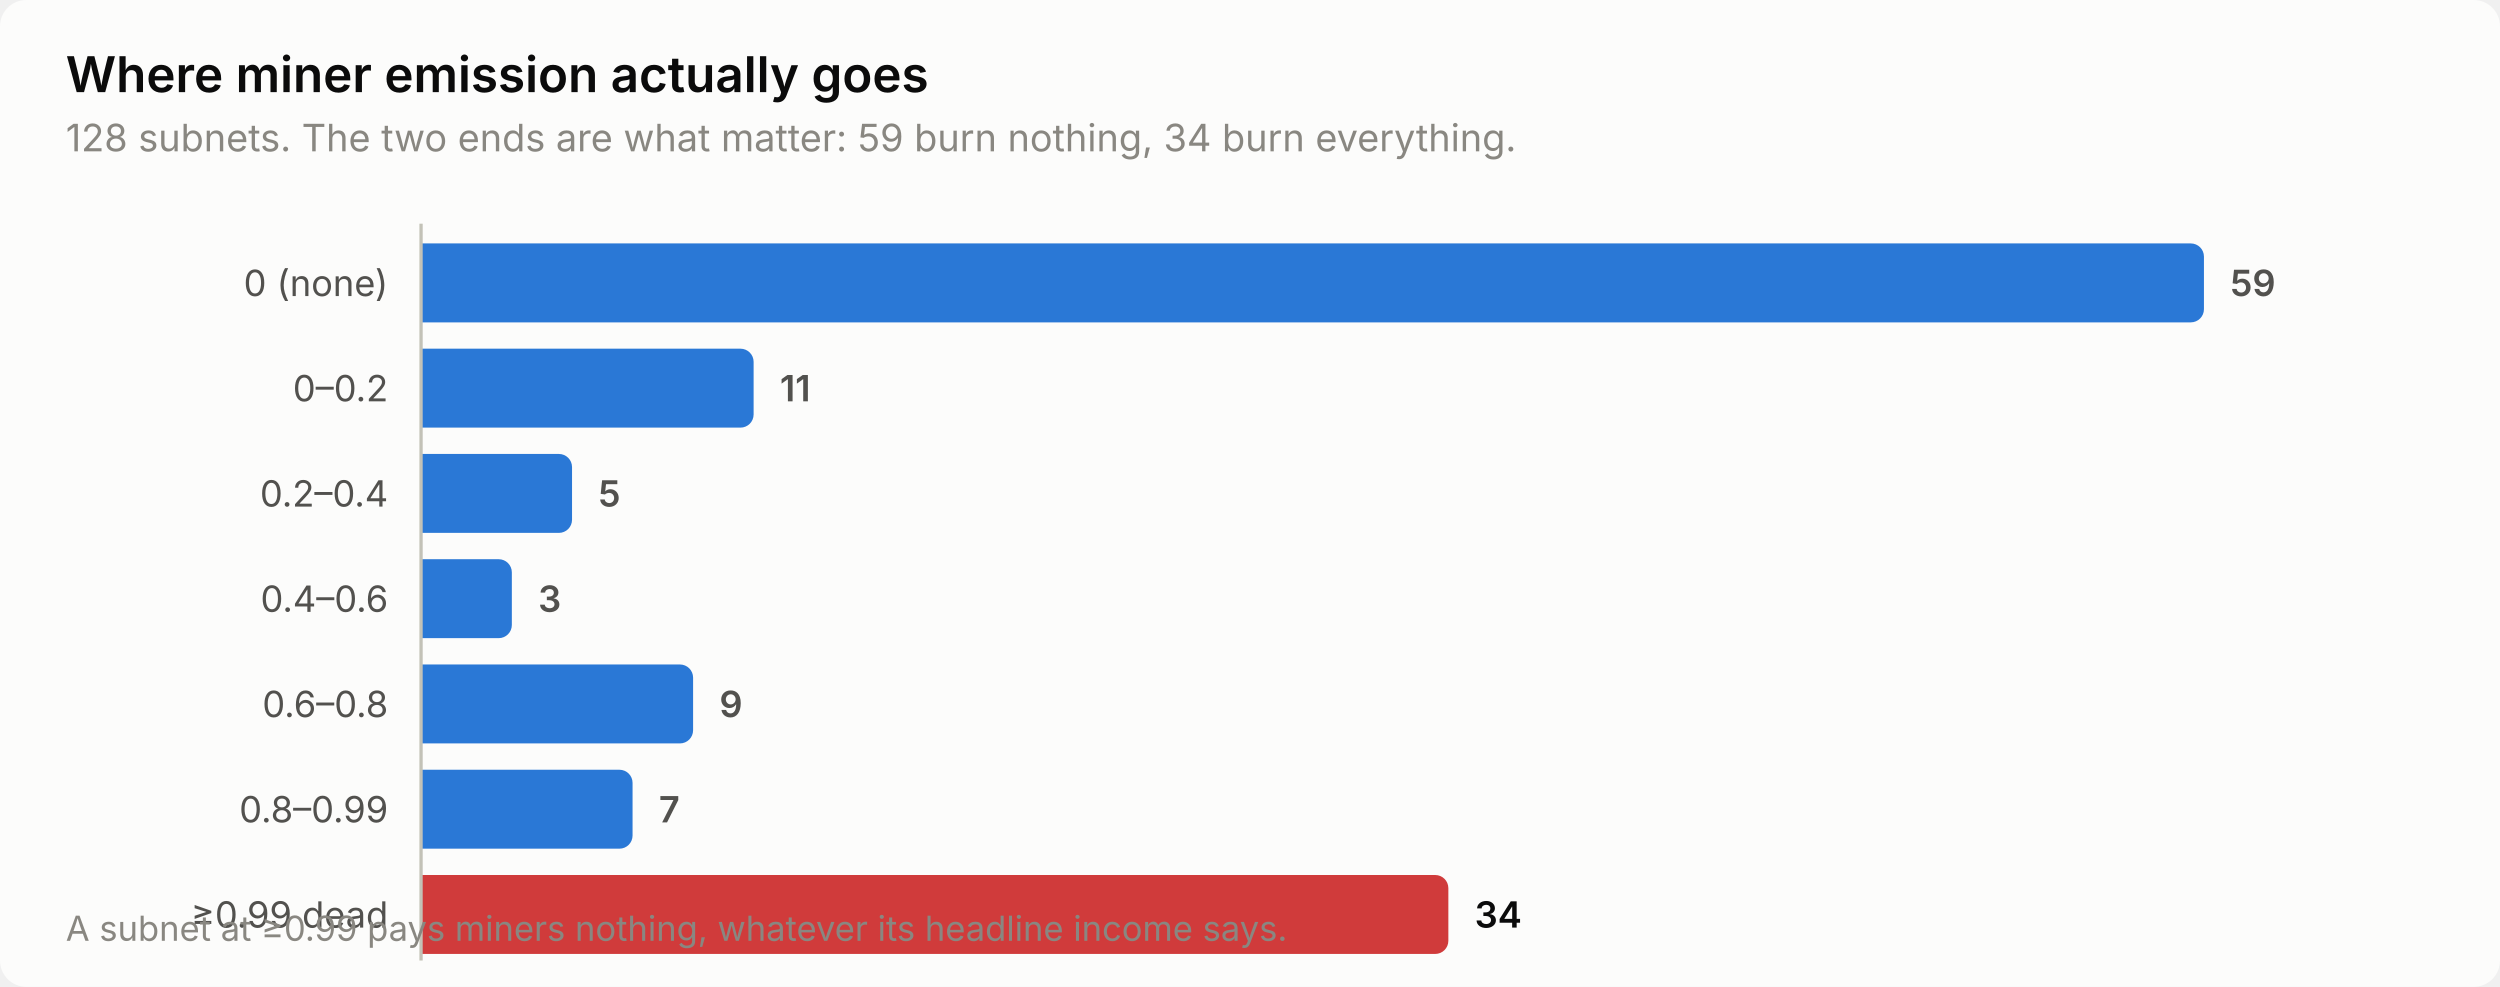
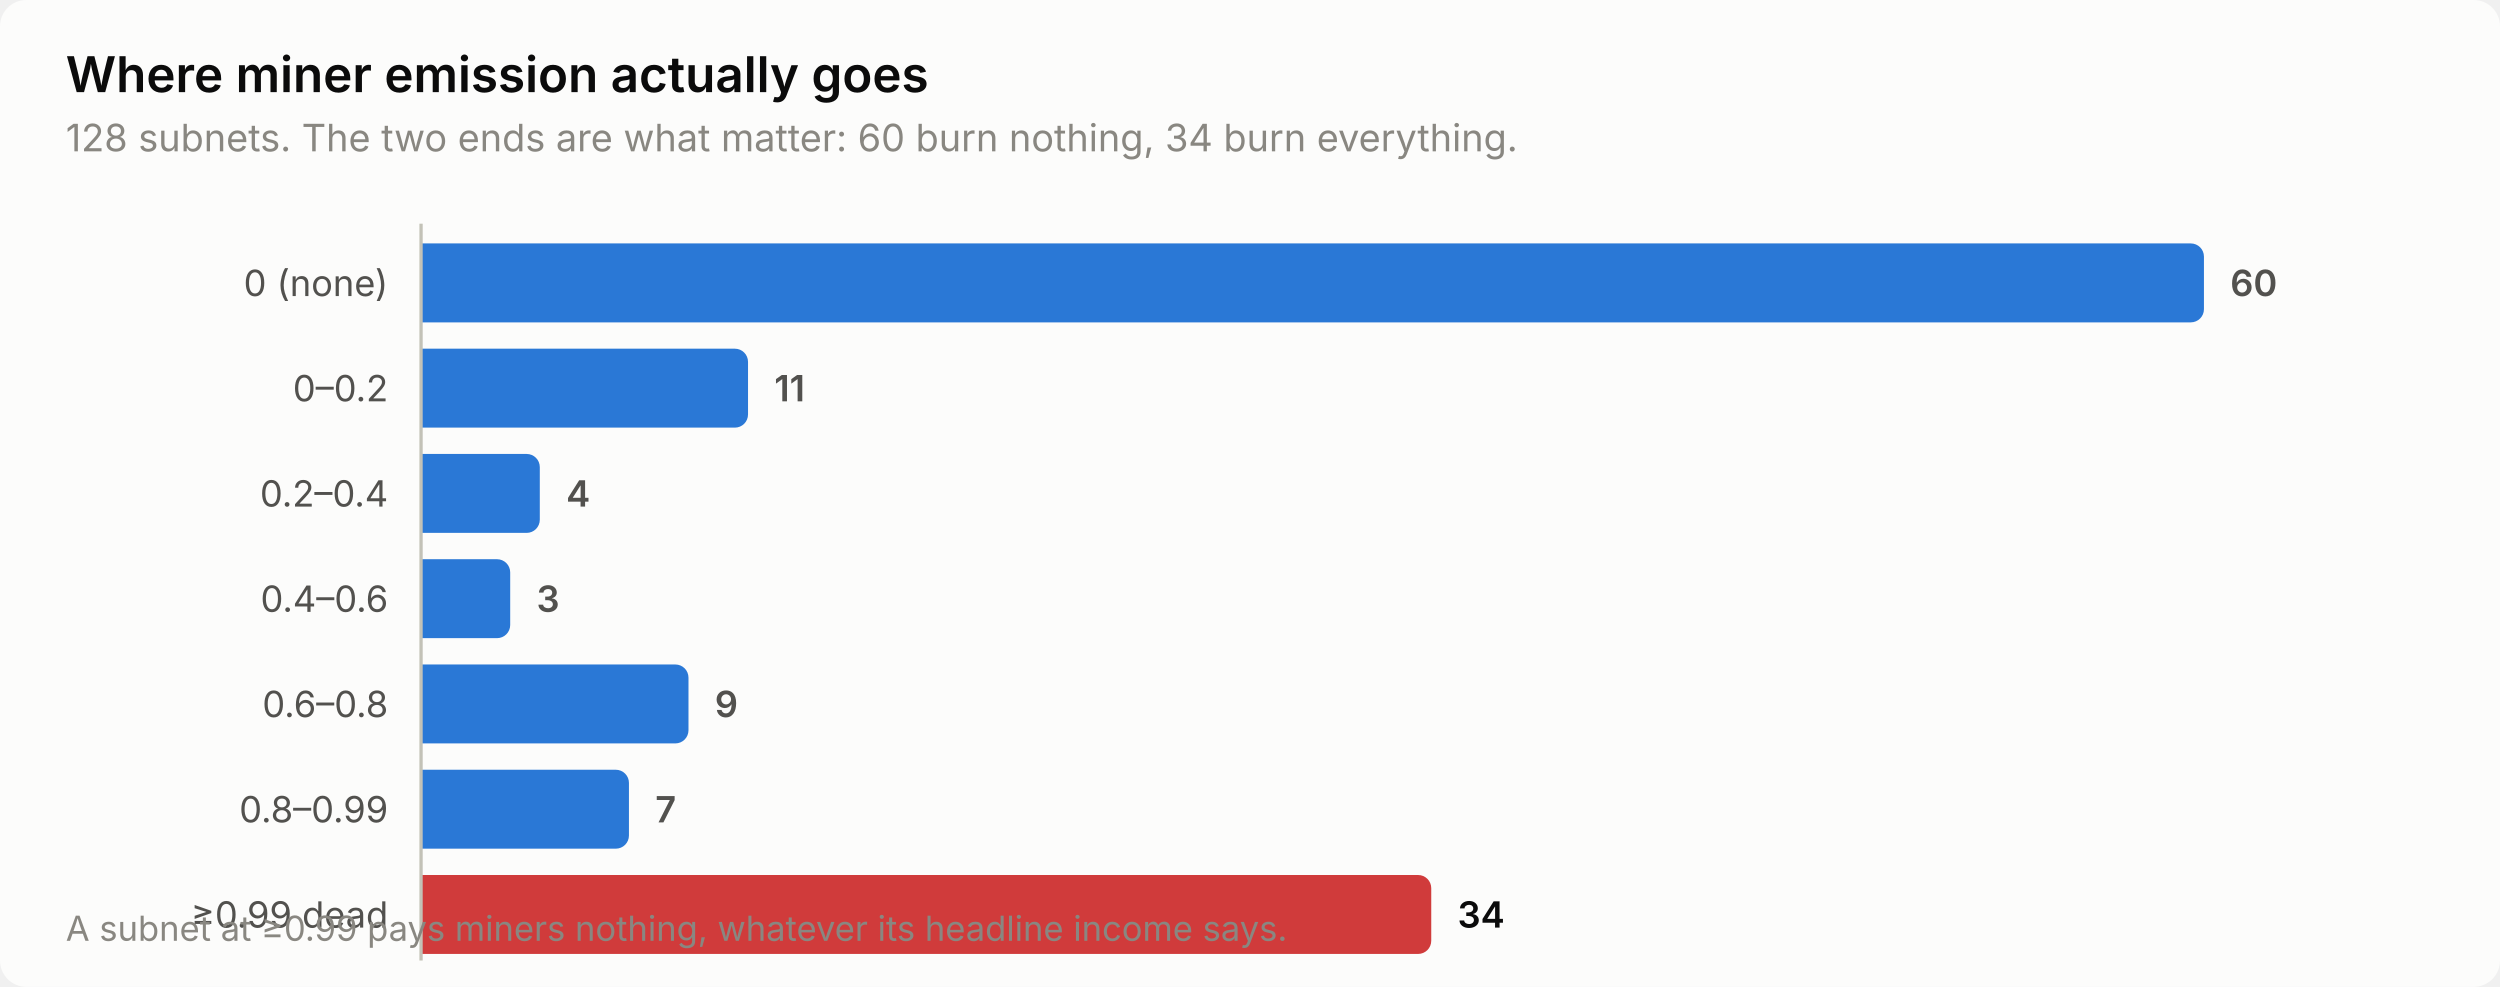
<svg xmlns="http://www.w3.org/2000/svg" width="760" height="300" viewBox="0 0 760 300" role="img" aria-label="Where miner emission actually goes">
  <style>
    text { font-family: system-ui, -apple-system, 'Segoe UI', sans-serif; }
    .t-title { font-size: 15px; font-weight: 600; }
    .t-sub { font-size: 11.5px; }
    .t-lab { font-size: 11px; }
    .t-val { font-size: 11px; font-weight: 600; font-variant-numeric: tabular-nums; }
    .t-tick { font-size: 10.5px; font-variant-numeric: tabular-nums; }

    .surface { fill: #fcfcfb; }
    .ink { fill: #0b0b0b; }
    .ink2 { fill: #52514e; }
    .muted { fill: #898781; }
    .grid { stroke: #e1e0d9; }
    .axis { stroke: #c3c2b7; }
    .accent { fill: #2a78d6; }
    .critical { fill: #d03b3b; }
    .deemph { fill: #d8d7d0; }

    @media (prefers-color-scheme: dark) {
      .surface { fill: #1a1a19; }
      .ink { fill: #ffffff; }
      .ink2 { fill: #c3c2b7; }
      .muted { fill: #898781; }
      .grid { stroke: #2c2c2a; }
      .axis { stroke: #383835; }
      .accent { fill: #3987e5; }
      .deemph { fill: #3a3a37; }
    }
</style>
  <rect class="surface" width="760" height="300" rx="8" />
  <text class="ink t-title" x="20" y="28">Where miner emission actually goes</text>
-   <text class="muted t-sub" x="20" y="46">128 subnets. The two ends are what matter: 59 burn nothing, 34 burn everything.</text>
+   <text class="muted t-sub" x="20" y="46">128 subnets. The two ends are what matter: 60 burn nothing, 34 burn everything.</text>
  <text class="ink2 t-lab" x="118" y="90" text-anchor="end">0 (none)</text>
  <path class="accent" d="M128.0,74.0 H666.0 a4.0,4.0 0 0 1 4.0,4.0 V94.0 a4.0,4.0 0 0 1 -4.0,4.0 H128.0 Z" />
-   <text class="ink2 t-val" x="678.0" y="90">59</text>
+   <text class="ink2 t-val" x="678.0" y="90">60</text>
  <text class="ink2 t-lab" x="118" y="122" text-anchor="end">0–0.2</text>
-   <path class="accent" d="M128.0,106.0 H225.1 a4.0,4.0 0 0 1 4.0,4.0 V126.0 a4.0,4.0 0 0 1 -4.0,4.0 H128.0 Z" />
-   <text class="ink2 t-val" x="237.1" y="122">11</text>
+   <path class="accent" d="M128.0,106.0 H223.4 a4.0,4.0 0 0 1 4.0,4.0 V126.0 a4.0,4.0 0 0 1 -4.0,4.0 H128.0 Z" />
+   <text class="ink2 t-val" x="235.4" y="122">11</text>
  <text class="ink2 t-lab" x="118" y="154" text-anchor="end">0.2–0.4</text>
-   <path class="accent" d="M128.0,138.0 H169.9 a4.0,4.0 0 0 1 4.0,4.0 V158.0 a4.0,4.0 0 0 1 -4.0,4.0 H128.0 Z" />
-   <text class="ink2 t-val" x="181.9" y="154">5</text>
+   <path class="accent" d="M128.0,138.0 H160.1 a4.0,4.0 0 0 1 4.0,4.0 V158.0 a4.0,4.0 0 0 1 -4.0,4.0 H128.0 Z" />
+   <text class="ink2 t-val" x="172.1" y="154">4</text>
  <text class="ink2 t-lab" x="118" y="186" text-anchor="end">0.4–0.6</text>
-   <path class="accent" d="M128.0,170.0 H151.6 a4.0,4.0 0 0 1 4.0,4.0 V190.0 a4.0,4.0 0 0 1 -4.0,4.0 H128.0 Z" />
-   <text class="ink2 t-val" x="163.6" y="186">3</text>
+   <path class="accent" d="M128.0,170.0 H151.1 a4.0,4.0 0 0 1 4.0,4.0 V190.0 a4.0,4.0 0 0 1 -4.0,4.0 H128.0 Z" />
+   <text class="ink2 t-val" x="163.1" y="186">3</text>
  <text class="ink2 t-lab" x="118" y="218" text-anchor="end">0.6–0.8</text>
-   <path class="accent" d="M128.0,202.0 H206.7 a4.0,4.0 0 0 1 4.0,4.0 V222.0 a4.0,4.0 0 0 1 -4.0,4.0 H128.0 Z" />
-   <text class="ink2 t-val" x="218.7" y="218">9</text>
+   <path class="accent" d="M128.0,202.0 H205.3 a4.0,4.0 0 0 1 4.0,4.0 V222.0 a4.0,4.0 0 0 1 -4.0,4.0 H128.0 Z" />
+   <text class="ink2 t-val" x="217.3" y="218">9</text>
  <text class="ink2 t-lab" x="118" y="250" text-anchor="end">0.8–0.99</text>
-   <path class="accent" d="M128.0,234.0 H188.3 a4.0,4.0 0 0 1 4.0,4.0 V254.0 a4.0,4.0 0 0 1 -4.0,4.0 H128.0 Z" />
-   <text class="ink2 t-val" x="200.3" y="250">7</text>
+   <path class="accent" d="M128.0,234.0 H187.2 a4.0,4.0 0 0 1 4.0,4.0 V254.0 a4.0,4.0 0 0 1 -4.0,4.0 H128.0 Z" />
+   <text class="ink2 t-val" x="199.2" y="250">7</text>
  <text class="ink2 t-lab" x="118" y="282" text-anchor="end">≥0.99 dead</text>
-   <path class="critical" d="M128.0,266.0 H436.3 a4.0,4.0 0 0 1 4.0,4.0 V286.0 a4.0,4.0 0 0 1 -4.0,4.0 H128.0 Z" />
-   <text class="ink t-val" x="448.3" y="282">34</text>
+   <path class="critical" d="M128.0,266.0 H431.1 a4.0,4.0 0 0 1 4.0,4.0 V286.0 a4.0,4.0 0 0 1 -4.0,4.0 H128.0 Z" />
+   <text class="ink t-val" x="443.1" y="282">34</text>
  <line class="axis" x1="128" y1="68" x2="128" y2="292" stroke-width="1" />
  <text class="muted t-tick" x="20" y="286">A subnet at ≥0.99 pays miners nothing, whatever its headline income says.</text>
</svg>
